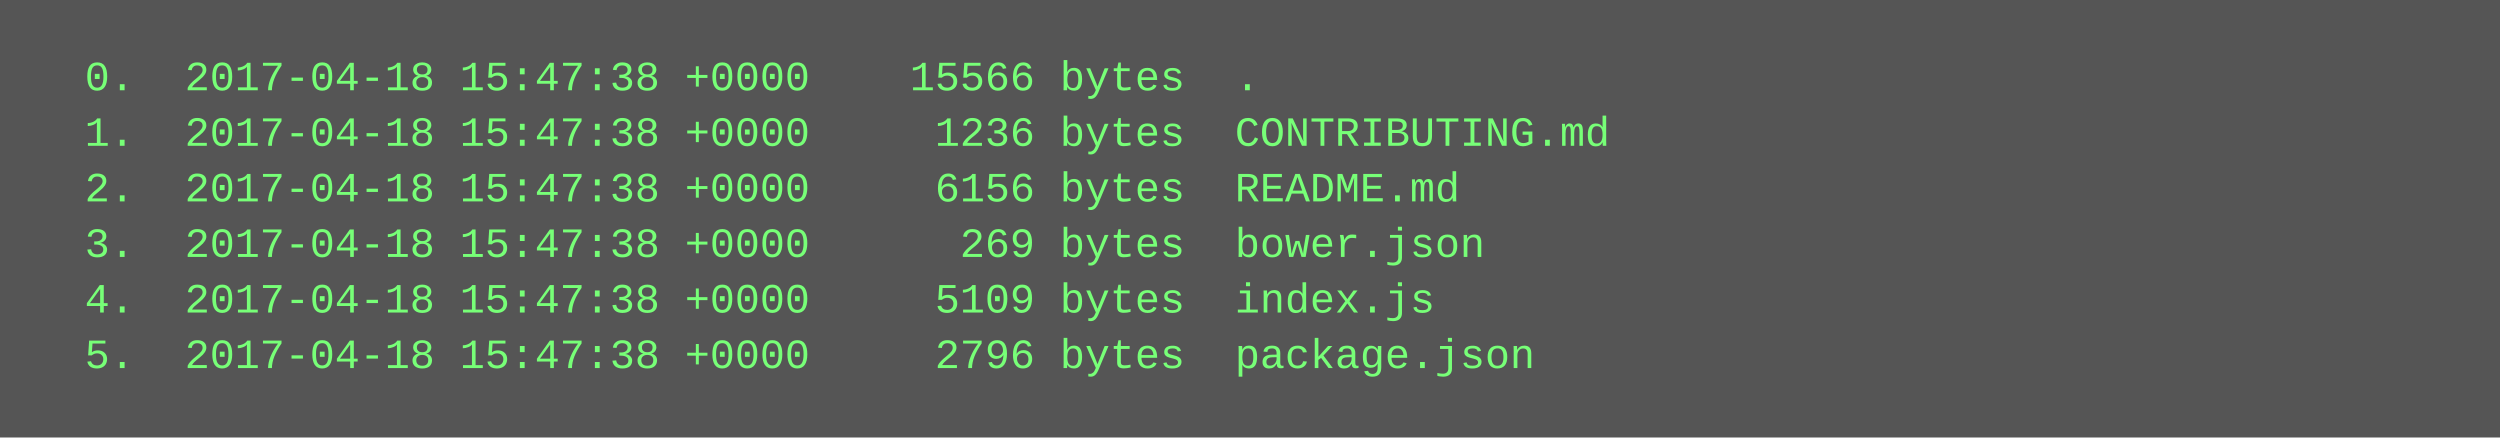
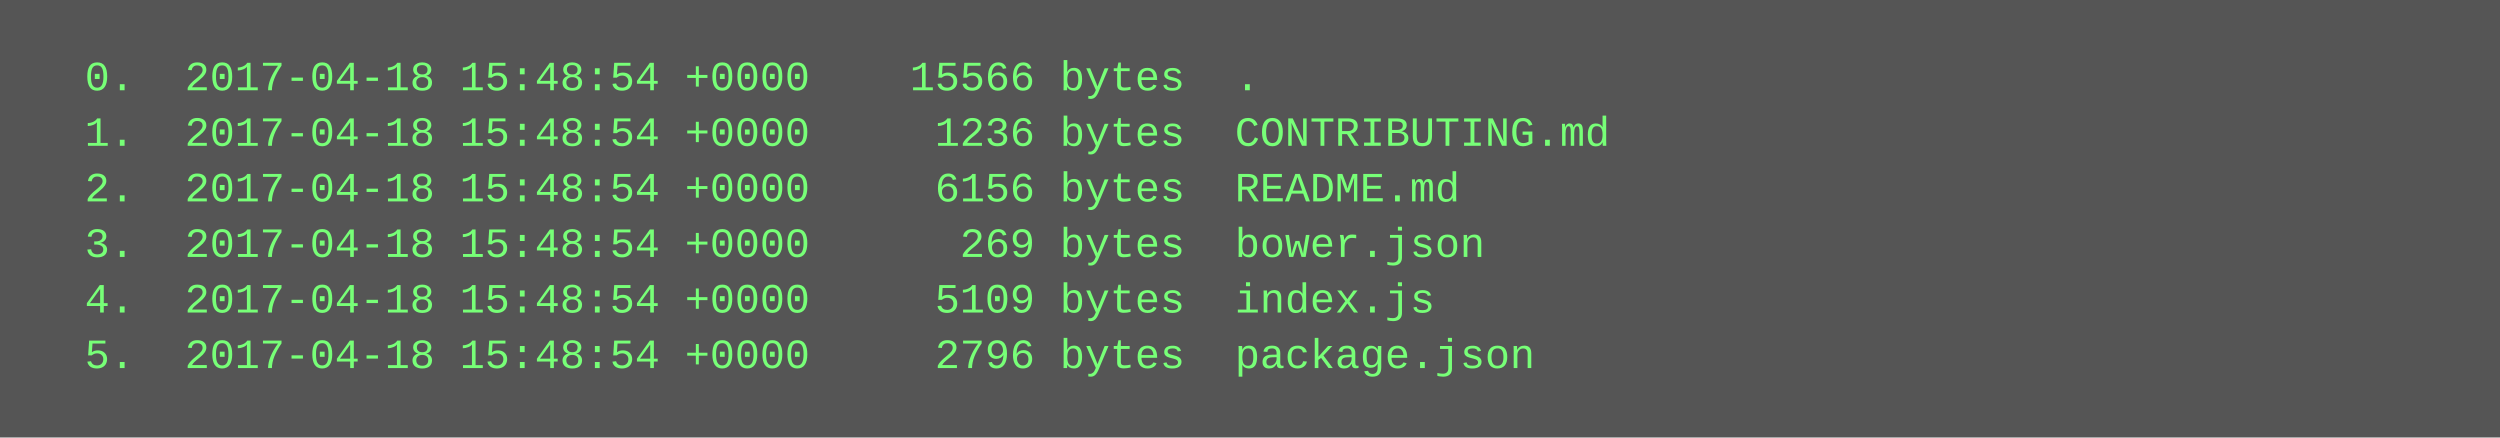
<svg xmlns="http://www.w3.org/2000/svg" height="126" width="720">
  <rect height="126" fill="#555" width="720" />
  <text fill="#7f7" font-family="Courier New" font-size="12" xml:space="preserve">
-     <tspan x="10" y="26">  0.  2017-04-18 15:47:38 +0000    15566 bytes  .</tspan>
-     <tspan x="10" y="42">  1.  2017-04-18 15:47:38 +0000     1236 bytes  CONTRIBUTING.md</tspan>
-     <tspan x="10" y="58">  2.  2017-04-18 15:47:38 +0000     6156 bytes  README.md</tspan>
-     <tspan x="10" y="74">  3.  2017-04-18 15:47:38 +0000      269 bytes  bower.json</tspan>
-     <tspan x="10" y="90">  4.  2017-04-18 15:47:38 +0000     5109 bytes  index.js</tspan>
-     <tspan x="10" y="106">  5.  2017-04-18 15:47:38 +0000     2796 bytes  package.json</tspan>
+     <tspan x="10" y="26">  0.  2017-04-18 15:48:54 +0000    15566 bytes  .</tspan>
+     <tspan x="10" y="42">  1.  2017-04-18 15:48:54 +0000     1236 bytes  CONTRIBUTING.md</tspan>
+     <tspan x="10" y="58">  2.  2017-04-18 15:48:54 +0000     6156 bytes  README.md</tspan>
+     <tspan x="10" y="74">  3.  2017-04-18 15:48:54 +0000      269 bytes  bower.json</tspan>
+     <tspan x="10" y="90">  4.  2017-04-18 15:48:54 +0000     5109 bytes  index.js</tspan>
+     <tspan x="10" y="106">  5.  2017-04-18 15:48:54 +0000     2796 bytes  package.json</tspan>
  </text>
</svg>
